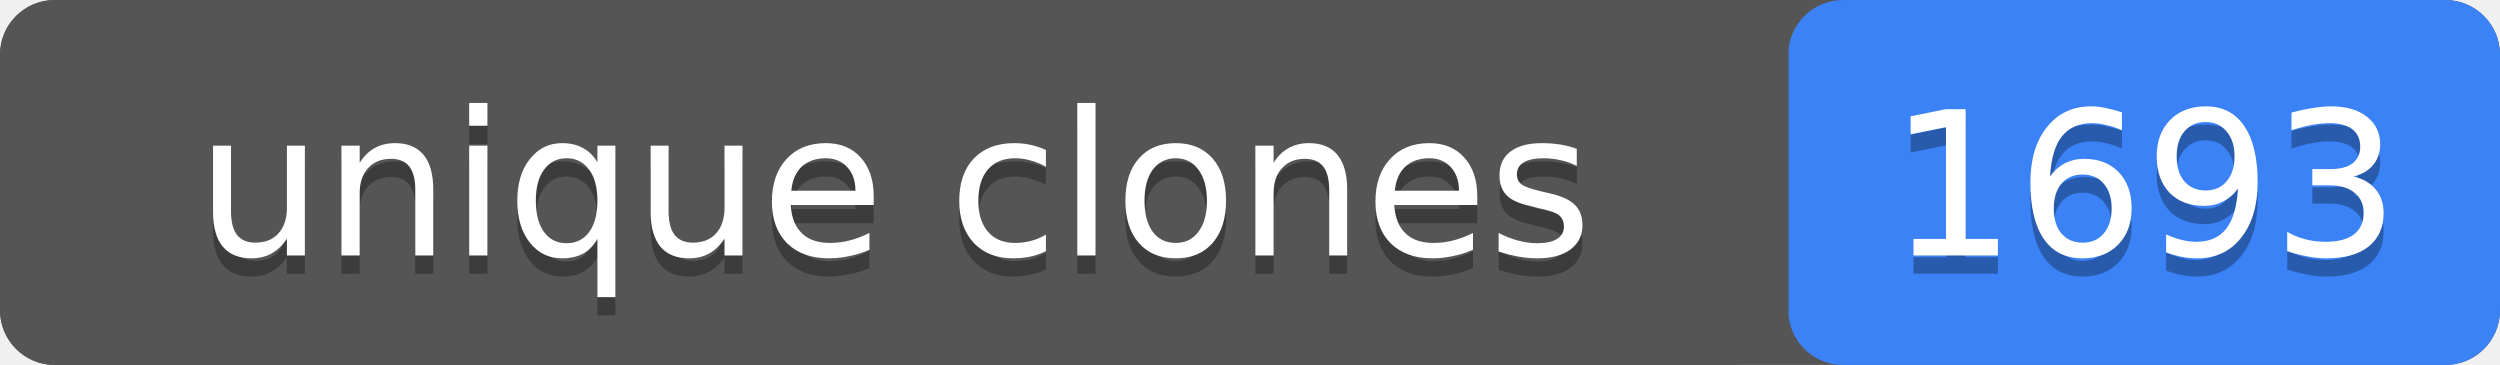
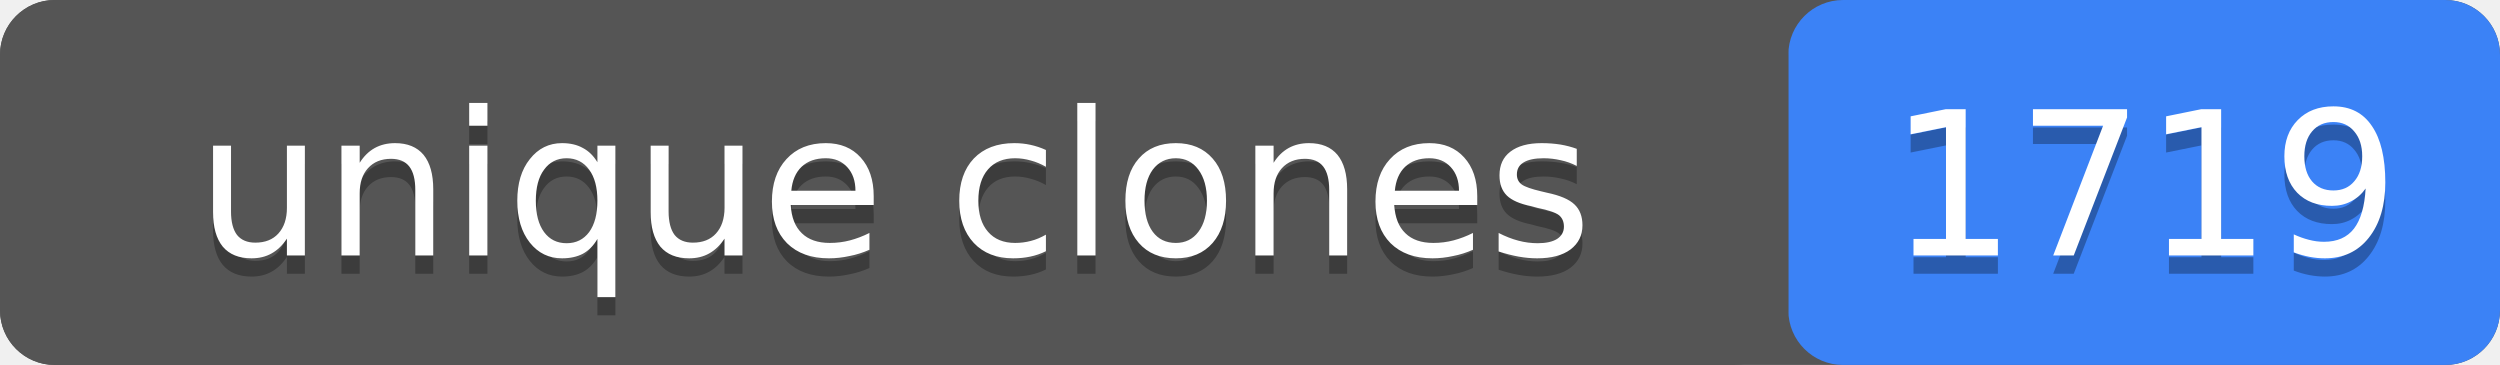
- <svg xmlns="http://www.w3.org/2000/svg" width="137" height="20" role="img" aria-label="unique clones: 1693">
+ <svg xmlns="http://www.w3.org/2000/svg" width="137" height="20" role="img" aria-label="unique clones: 1719">
  <rect width="137" height="20" rx="3" fill="#555" />
  <rect x="98" width="39" height="20" rx="3" fill="#3b82f6" />
  <rect width="98" height="20" rx="3" fill="#555" />
  <g fill="#fff" text-anchor="middle" font-family="Verdana,Geneva,DejaVu Sans,sans-serif" font-size="11">
    <text x="49" y="15" fill="#010101" fill-opacity=".3">unique clones</text>
    <text x="49" y="14">unique clones</text>
-     <text x="117.5" y="15" fill="#010101" fill-opacity=".3">1693</text>
-     <text x="117.5" y="14">1693</text>
+     <text x="117.5" y="15" fill="#010101" fill-opacity=".3">1719</text>
+     <text x="117.5" y="14">1719</text>
  </g>
</svg>
